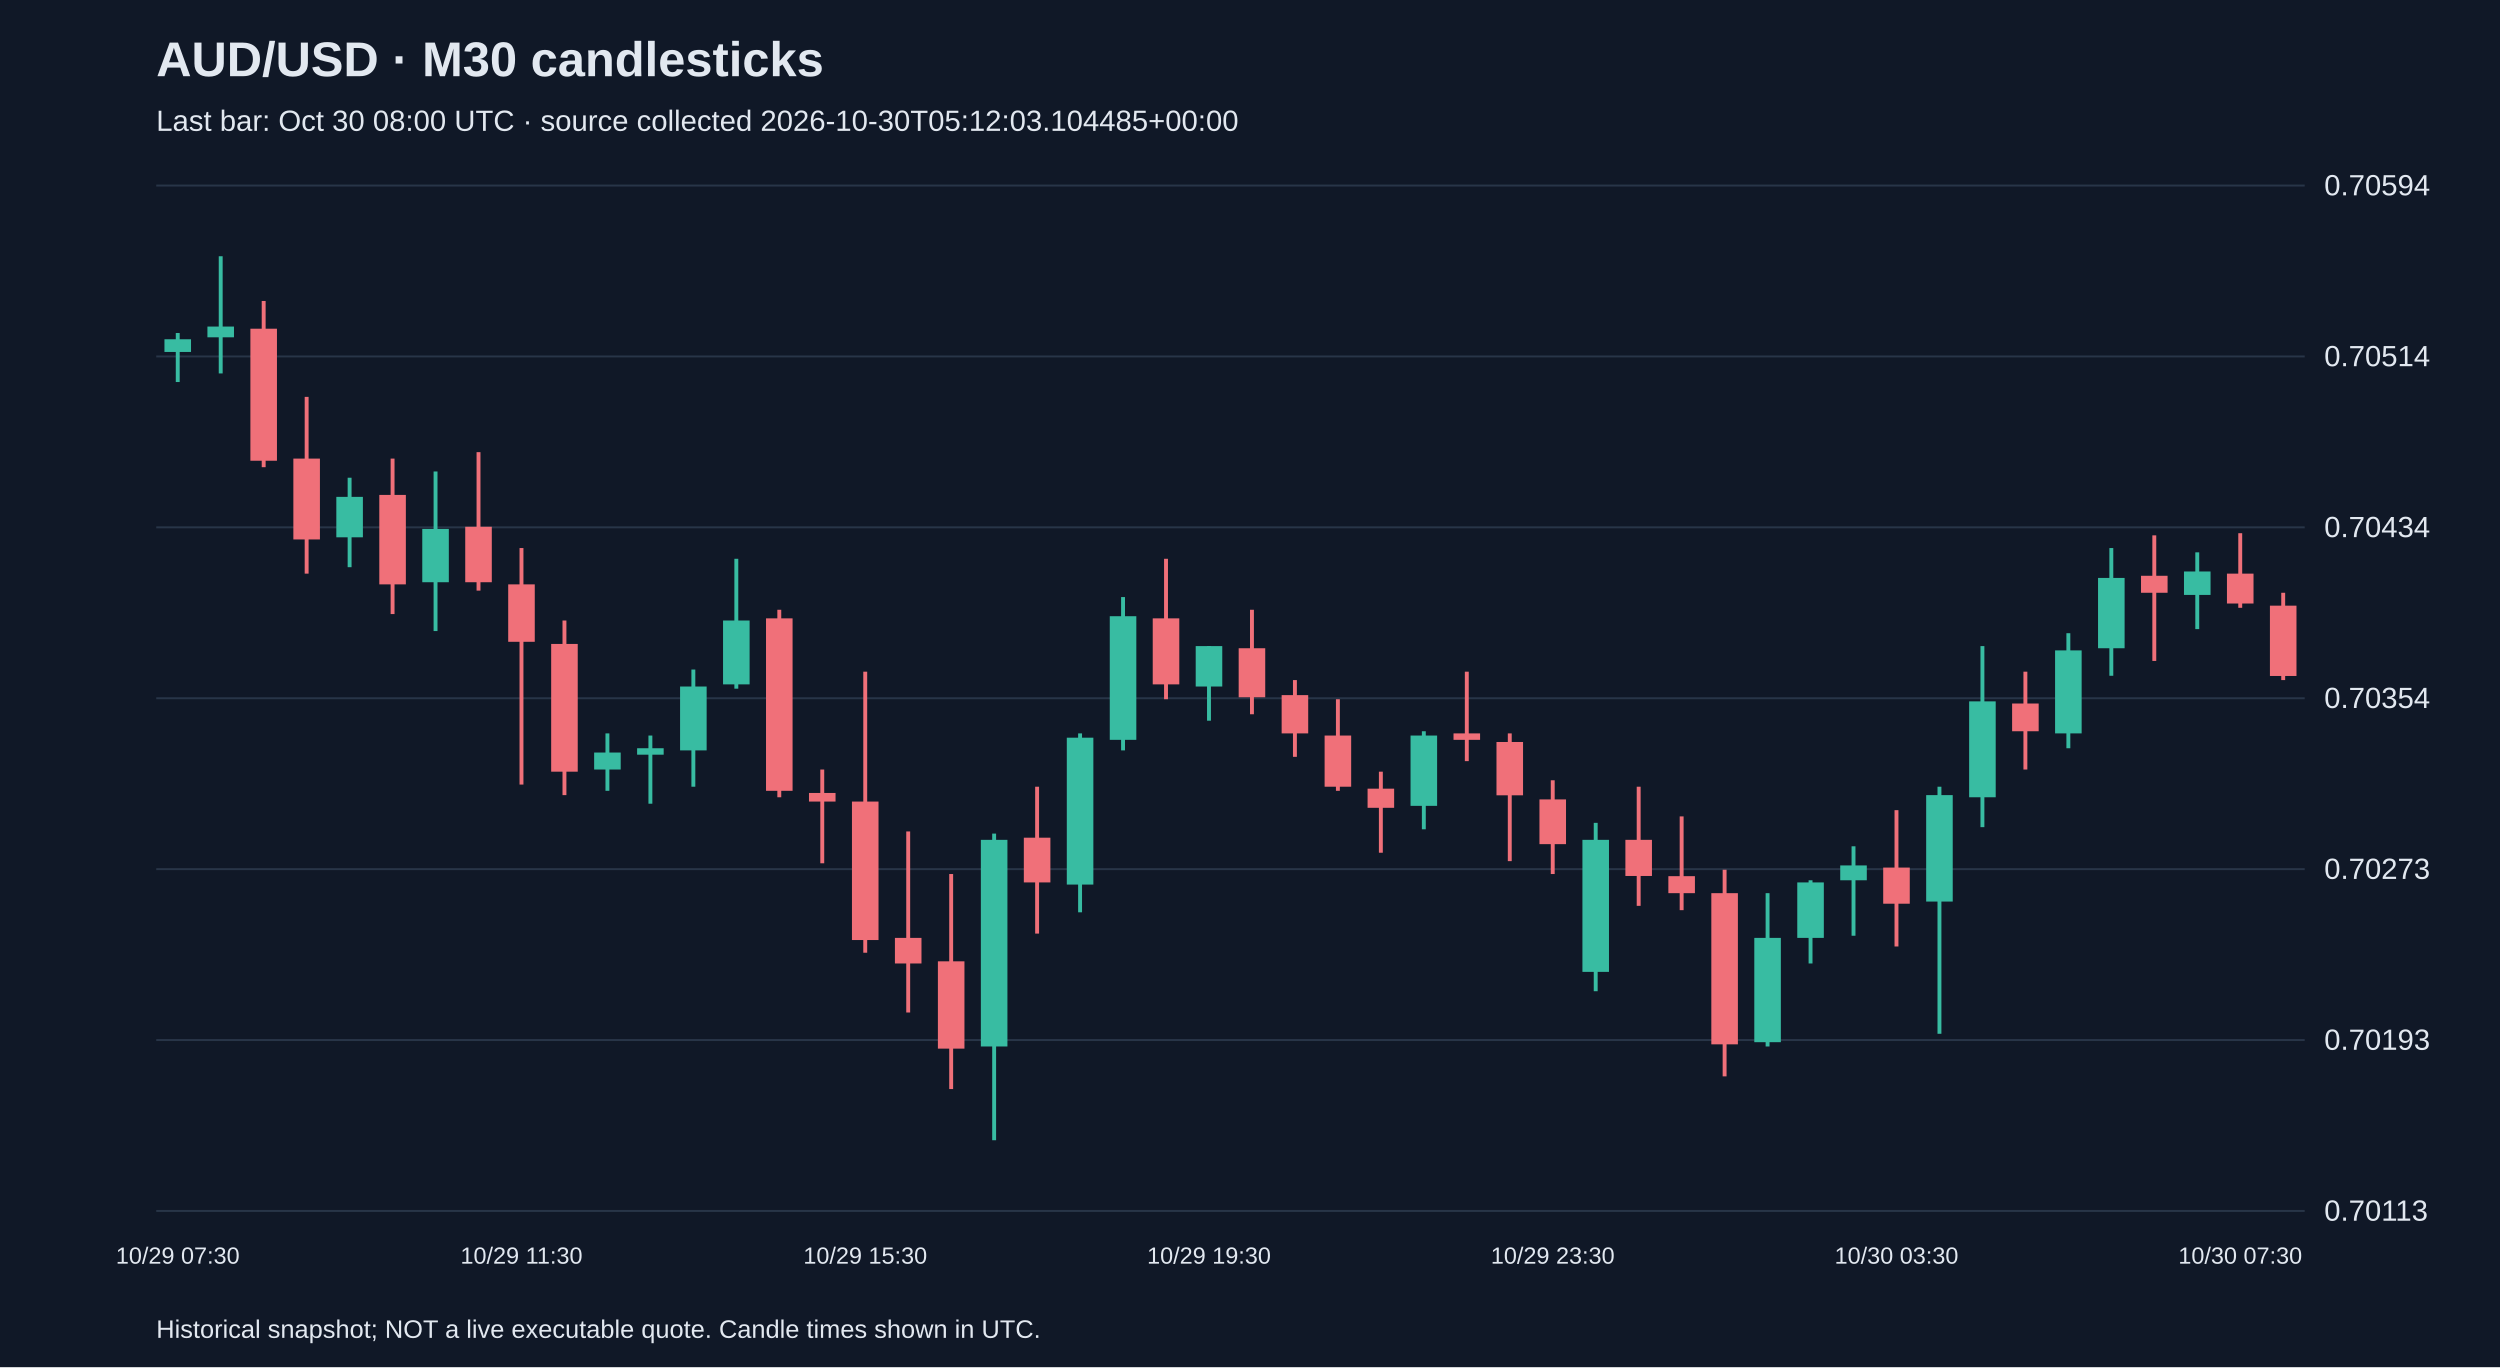
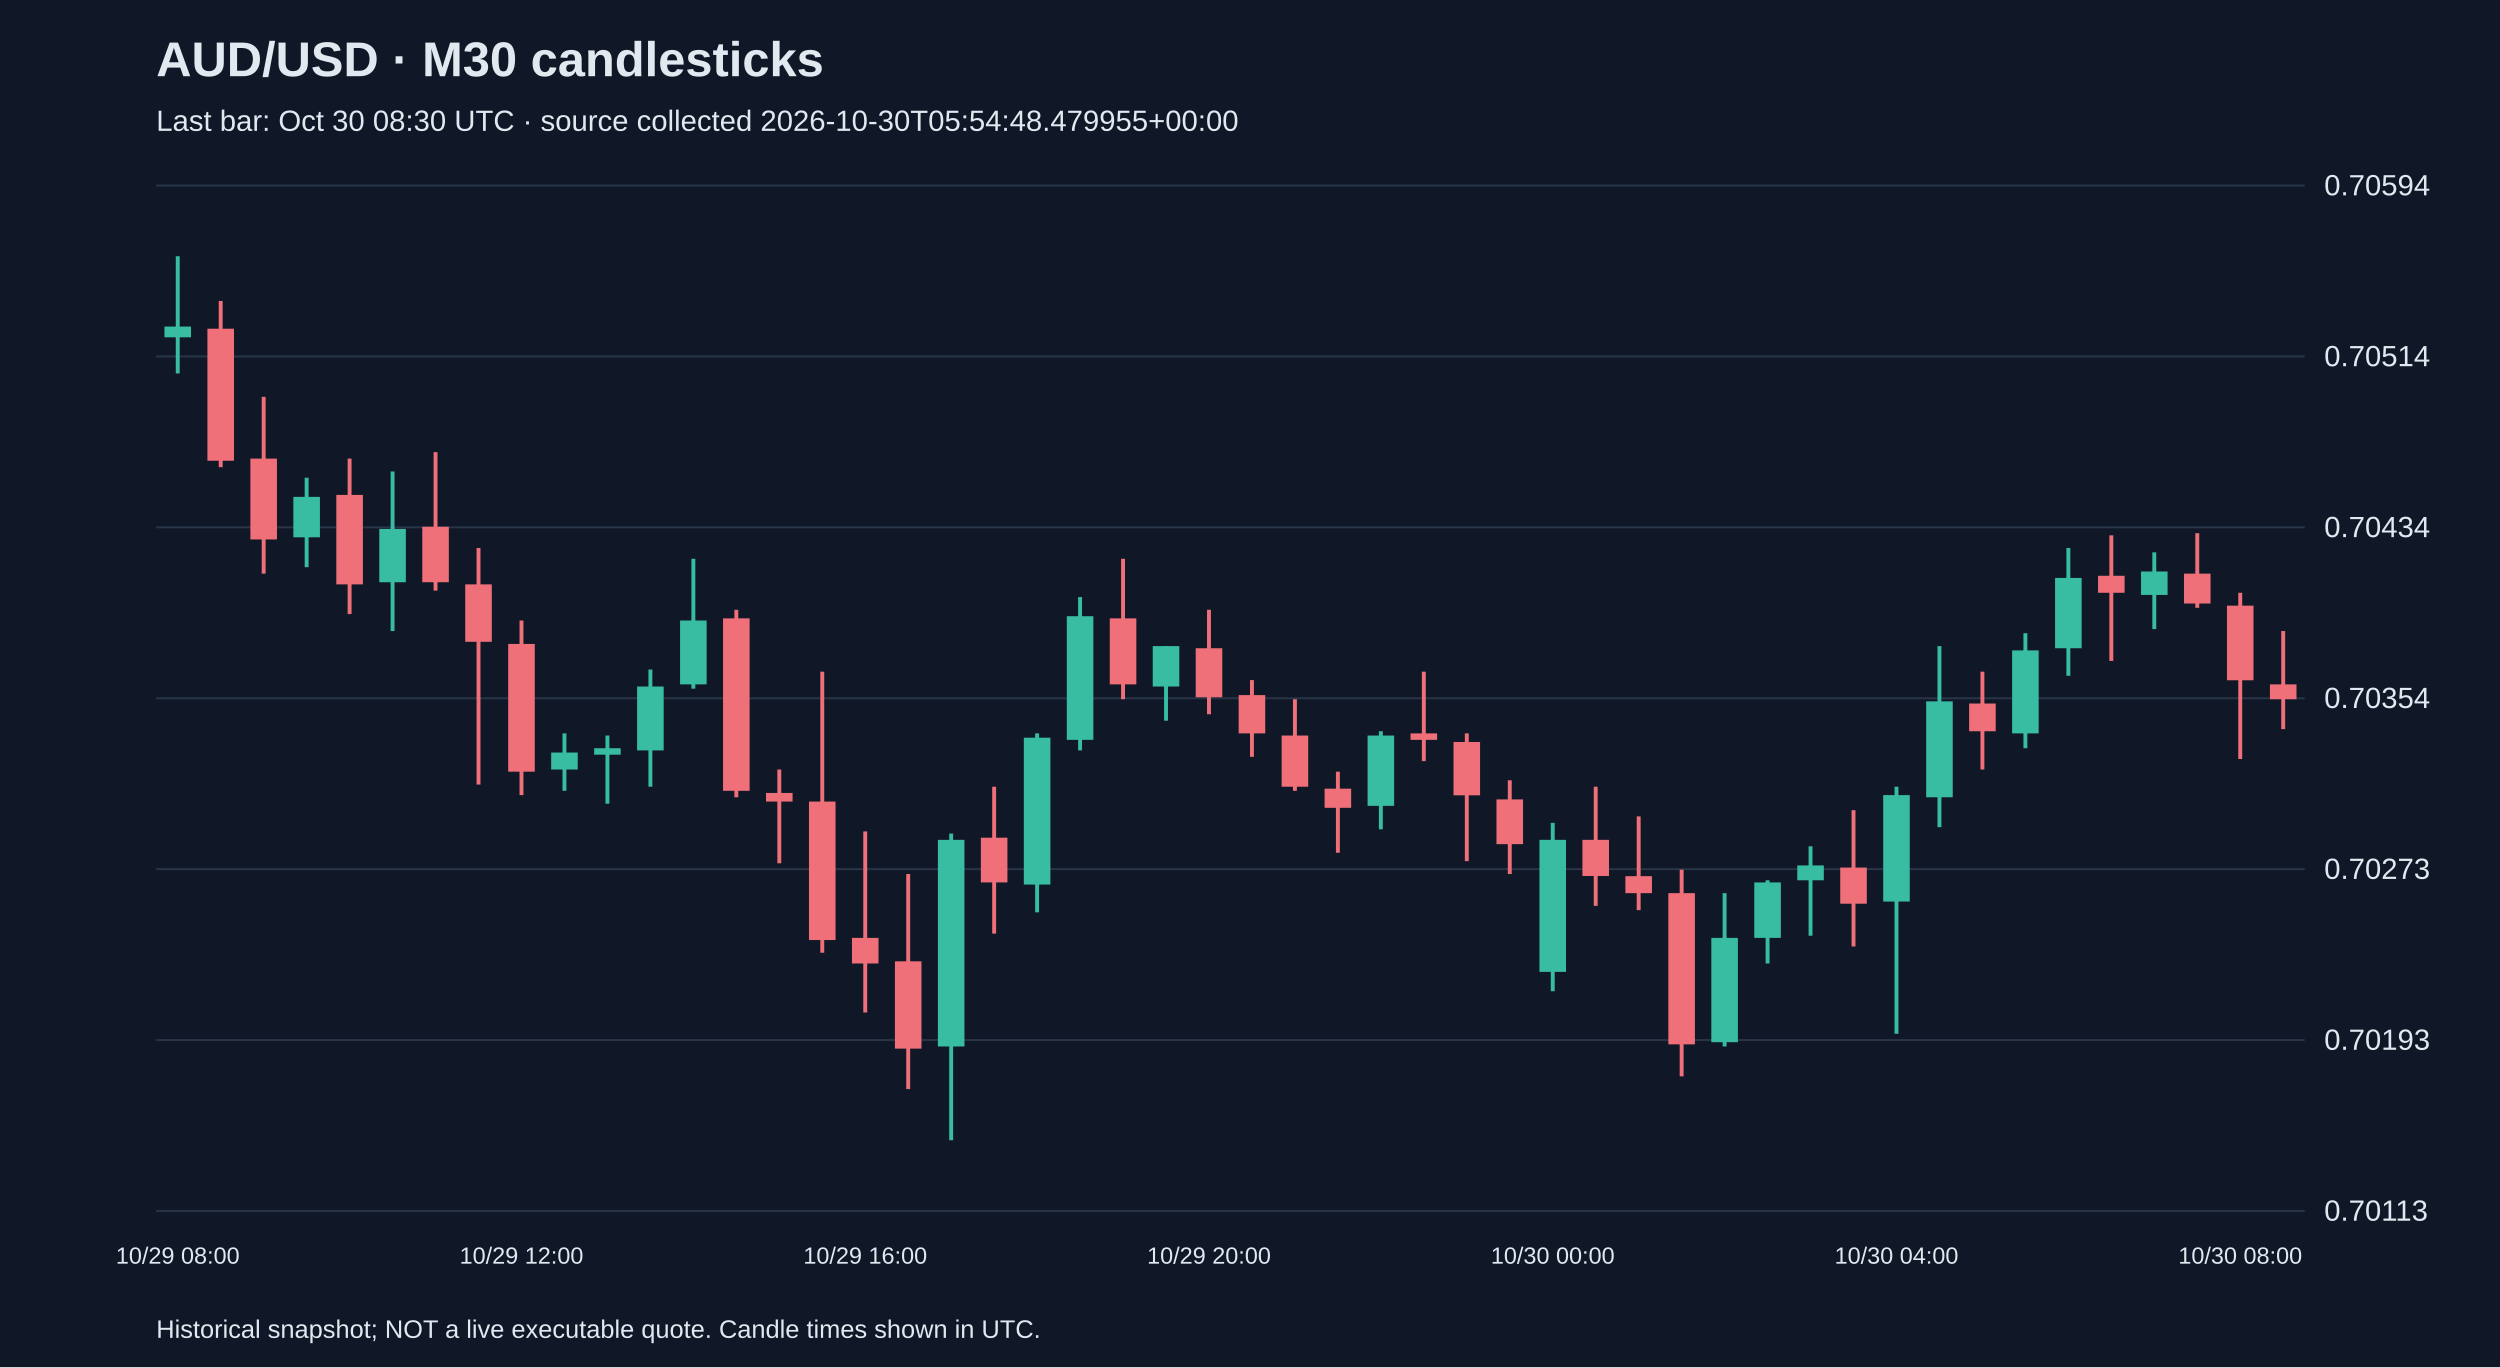
<svg xmlns="http://www.w3.org/2000/svg" viewBox="0 0 1280 700">
  <rect width="100%" height="100%" fill="#101827" />
  <style>text{font-family:Arial,sans-serif;fill:#e2e8f0}</style>
  <text x="80" y="39" font-size="25" font-weight="bold">AUD/USD · M30 candlesticks</text>
-   <text x="80" y="67" font-size="15" fill="#a6b1c5">Last bar: Oct 30 08:00 UTC · source collected 2026-10-30T05:12:03.104485+00:00</text>
+   <text x="80" y="67" font-size="15" fill="#a6b1c5">Last bar: Oct 30 08:30 UTC · source collected 2026-10-30T05:54:48.479955+00:00</text>
  <line x1="80" y1="620.0" x2="1180" y2="620.0" stroke="#283548" />
  <text x="1190" y="625.0" font-size="15">0.70113</text>
  <line x1="80" y1="532.5" x2="1180" y2="532.5" stroke="#283548" />
  <text x="1190" y="537.5" font-size="15">0.70193</text>
  <line x1="80" y1="445.0" x2="1180" y2="445.0" stroke="#283548" />
  <text x="1190" y="450.0" font-size="15">0.70273</text>
  <line x1="80" y1="357.5" x2="1180" y2="357.5" stroke="#283548" />
  <text x="1190" y="362.5" font-size="15">0.70354</text>
  <line x1="80" y1="270.0" x2="1180" y2="270.0" stroke="#283548" />
  <text x="1190" y="275.0" font-size="15">0.70434</text>
  <line x1="80" y1="182.5" x2="1180" y2="182.5" stroke="#283548" />
  <text x="1190" y="187.5" font-size="15">0.70514</text>
  <line x1="80" y1="95.0" x2="1180" y2="95.0" stroke="#283548" />
  <text x="1190" y="100.0" font-size="15">0.70594</text>
-   <line x1="91.0" y1="170.5" x2="91.0" y2="195.6" stroke="#38bca2" stroke-width="2" />
-   <rect x="84.2" y="173.7" width="13.6" height="6.5" fill="#38bca2" />
-   <text x="91.0" y="647" text-anchor="middle" font-size="12">10/29 07:30</text>
-   <line x1="113.0" y1="131.2" x2="113.0" y2="191.2" stroke="#38bca2" stroke-width="2" />
-   <rect x="106.2" y="167.2" width="13.6" height="5.5" fill="#38bca2" />
-   <line x1="135.0" y1="154.1" x2="135.0" y2="239.2" stroke="#f07079" stroke-width="2" />
-   <rect x="128.2" y="168.3" width="13.6" height="67.6" fill="#f07079" />
-   <line x1="157.0" y1="203.2" x2="157.0" y2="293.7" stroke="#f07079" stroke-width="2" />
-   <rect x="150.2" y="234.8" width="13.6" height="41.4" fill="#f07079" />
-   <line x1="179.0" y1="244.6" x2="179.0" y2="290.4" stroke="#38bca2" stroke-width="2" />
-   <rect x="172.2" y="254.4" width="13.6" height="20.7" fill="#38bca2" />
-   <line x1="201.0" y1="234.8" x2="201.0" y2="314.4" stroke="#f07079" stroke-width="2" />
-   <rect x="194.2" y="253.4" width="13.6" height="45.8" fill="#f07079" />
-   <line x1="223.0" y1="241.4" x2="223.0" y2="323.1" stroke="#38bca2" stroke-width="2" />
-   <rect x="216.2" y="270.8" width="13.6" height="27.3" fill="#38bca2" />
-   <line x1="245.0" y1="231.5" x2="245.0" y2="302.4" stroke="#f07079" stroke-width="2" />
-   <rect x="238.2" y="269.7" width="13.6" height="28.4" fill="#f07079" />
-   <line x1="267.0" y1="280.6" x2="267.0" y2="401.7" stroke="#f07079" stroke-width="2" />
-   <rect x="260.2" y="299.2" width="13.6" height="29.4" fill="#f07079" />
-   <text x="267.0" y="647" text-anchor="middle" font-size="12">10/29 11:30</text>
-   <line x1="289.0" y1="317.7" x2="289.0" y2="407.1" stroke="#f07079" stroke-width="2" />
-   <rect x="282.2" y="329.7" width="13.6" height="65.4" fill="#f07079" />
-   <line x1="311.0" y1="375.5" x2="311.0" y2="404.9" stroke="#38bca2" stroke-width="2" />
-   <rect x="304.2" y="385.3" width="13.6" height="8.7" fill="#38bca2" />
-   <line x1="333.0" y1="376.6" x2="333.0" y2="411.5" stroke="#38bca2" stroke-width="2" />
-   <rect x="326.2" y="383.1" width="13.6" height="3.3" fill="#38bca2" />
-   <line x1="355.0" y1="342.8" x2="355.0" y2="402.8" stroke="#38bca2" stroke-width="2" />
-   <rect x="348.2" y="351.5" width="13.6" height="32.7" fill="#38bca2" />
-   <line x1="377.0" y1="286.1" x2="377.0" y2="352.6" stroke="#38bca2" stroke-width="2" />
-   <rect x="370.2" y="317.7" width="13.6" height="32.7" fill="#38bca2" />
-   <line x1="399.0" y1="312.2" x2="399.0" y2="408.2" stroke="#f07079" stroke-width="2" />
-   <rect x="392.2" y="316.6" width="13.6" height="88.3" fill="#f07079" />
-   <line x1="421.0" y1="394.0" x2="421.0" y2="442.0" stroke="#f07079" stroke-width="2" />
-   <rect x="414.2" y="406.0" width="13.6" height="4.4" fill="#f07079" />
-   <line x1="443.0" y1="343.9" x2="443.0" y2="487.8" stroke="#f07079" stroke-width="2" />
-   <rect x="436.2" y="410.4" width="13.6" height="70.9" fill="#f07079" />
-   <text x="443.0" y="647" text-anchor="middle" font-size="12">10/29 15:30</text>
-   <line x1="465.0" y1="425.7" x2="465.0" y2="518.4" stroke="#f07079" stroke-width="2" />
-   <rect x="458.2" y="480.2" width="13.6" height="13.1" fill="#f07079" />
-   <line x1="487.0" y1="447.5" x2="487.0" y2="557.6" stroke="#f07079" stroke-width="2" />
-   <rect x="480.2" y="492.2" width="13.6" height="44.7" fill="#f07079" />
-   <line x1="509.0" y1="426.8" x2="509.0" y2="583.8" stroke="#38bca2" stroke-width="2" />
-   <rect x="502.2" y="430.0" width="13.6" height="105.8" fill="#38bca2" />
-   <line x1="531.0" y1="402.8" x2="531.0" y2="478.0" stroke="#f07079" stroke-width="2" />
-   <rect x="524.2" y="428.9" width="13.6" height="22.9" fill="#f07079" />
-   <line x1="553.0" y1="375.5" x2="553.0" y2="467.1" stroke="#38bca2" stroke-width="2" />
-   <rect x="546.2" y="377.7" width="13.6" height="75.2" fill="#38bca2" />
-   <line x1="575.0" y1="305.7" x2="575.0" y2="384.2" stroke="#38bca2" stroke-width="2" />
-   <rect x="568.2" y="315.5" width="13.6" height="63.3" fill="#38bca2" />
-   <line x1="597.0" y1="286.1" x2="597.0" y2="358.0" stroke="#f07079" stroke-width="2" />
-   <rect x="590.2" y="316.6" width="13.6" height="33.8" fill="#f07079" />
-   <line x1="619.0" y1="330.8" x2="619.0" y2="369.0" stroke="#38bca2" stroke-width="2" />
-   <rect x="612.2" y="330.8" width="13.6" height="20.7" fill="#38bca2" />
-   <text x="619.0" y="647" text-anchor="middle" font-size="12">10/29 19:30</text>
-   <line x1="641.0" y1="312.2" x2="641.0" y2="365.7" stroke="#f07079" stroke-width="2" />
-   <rect x="634.2" y="331.9" width="13.6" height="25.1" fill="#f07079" />
-   <line x1="663.0" y1="348.2" x2="663.0" y2="387.5" stroke="#f07079" stroke-width="2" />
-   <rect x="656.2" y="355.9" width="13.6" height="19.6" fill="#f07079" />
-   <line x1="685.0" y1="358.0" x2="685.0" y2="404.9" stroke="#f07079" stroke-width="2" />
-   <rect x="678.2" y="376.6" width="13.6" height="26.2" fill="#f07079" />
-   <line x1="707.0" y1="395.1" x2="707.0" y2="436.6" stroke="#f07079" stroke-width="2" />
-   <rect x="700.2" y="403.8" width="13.6" height="9.8" fill="#f07079" />
-   <line x1="729.0" y1="374.4" x2="729.0" y2="424.6" stroke="#38bca2" stroke-width="2" />
-   <rect x="722.2" y="376.6" width="13.6" height="36.0" fill="#38bca2" />
-   <line x1="751.0" y1="343.9" x2="751.0" y2="389.7" stroke="#f07079" stroke-width="2" />
-   <rect x="744.2" y="375.5" width="13.6" height="3.3" fill="#f07079" />
-   <line x1="773.0" y1="375.5" x2="773.0" y2="440.9" stroke="#f07079" stroke-width="2" />
-   <rect x="766.2" y="379.9" width="13.6" height="27.3" fill="#f07079" />
-   <line x1="795.0" y1="399.5" x2="795.0" y2="447.5" stroke="#f07079" stroke-width="2" />
-   <rect x="788.2" y="409.3" width="13.6" height="22.9" fill="#f07079" />
-   <text x="795.0" y="647" text-anchor="middle" font-size="12">10/29 23:30</text>
-   <line x1="817.0" y1="421.3" x2="817.0" y2="507.5" stroke="#38bca2" stroke-width="2" />
-   <rect x="810.2" y="430.0" width="13.6" height="67.6" fill="#38bca2" />
-   <line x1="839.0" y1="402.8" x2="839.0" y2="463.8" stroke="#f07079" stroke-width="2" />
-   <rect x="832.2" y="430.0" width="13.6" height="18.5" fill="#f07079" />
-   <line x1="861.0" y1="418.0" x2="861.0" y2="466.0" stroke="#f07079" stroke-width="2" />
-   <rect x="854.2" y="448.6" width="13.6" height="8.7" fill="#f07079" />
-   <line x1="883.0" y1="445.3" x2="883.0" y2="551.1" stroke="#f07079" stroke-width="2" />
-   <rect x="876.2" y="457.3" width="13.6" height="77.4" fill="#f07079" />
-   <line x1="905.0" y1="457.3" x2="905.0" y2="535.8" stroke="#38bca2" stroke-width="2" />
-   <rect x="898.2" y="480.2" width="13.6" height="53.4" fill="#38bca2" />
-   <line x1="927.0" y1="450.7" x2="927.0" y2="493.3" stroke="#38bca2" stroke-width="2" />
-   <rect x="920.2" y="451.8" width="13.6" height="28.4" fill="#38bca2" />
-   <line x1="949.0" y1="433.3" x2="949.0" y2="479.1" stroke="#38bca2" stroke-width="2" />
-   <rect x="942.2" y="443.1" width="13.6" height="7.6" fill="#38bca2" />
-   <line x1="971.0" y1="414.8" x2="971.0" y2="484.6" stroke="#f07079" stroke-width="2" />
-   <rect x="964.2" y="444.2" width="13.6" height="18.5" fill="#f07079" />
-   <text x="971.0" y="647" text-anchor="middle" font-size="12">10/30 03:30</text>
-   <line x1="993.0" y1="402.8" x2="993.0" y2="529.3" stroke="#38bca2" stroke-width="2" />
-   <rect x="986.2" y="407.1" width="13.6" height="54.5" fill="#38bca2" />
-   <line x1="1015.0" y1="330.8" x2="1015.0" y2="423.5" stroke="#38bca2" stroke-width="2" />
-   <rect x="1008.2" y="359.1" width="13.6" height="49.1" fill="#38bca2" />
-   <line x1="1037.0" y1="343.9" x2="1037.0" y2="394.0" stroke="#f07079" stroke-width="2" />
-   <rect x="1030.2" y="360.2" width="13.6" height="14.2" fill="#f07079" />
-   <line x1="1059.0" y1="324.2" x2="1059.0" y2="383.1" stroke="#38bca2" stroke-width="2" />
-   <rect x="1052.2" y="333.0" width="13.6" height="42.5" fill="#38bca2" />
-   <line x1="1081.0" y1="280.6" x2="1081.0" y2="346.0" stroke="#38bca2" stroke-width="2" />
-   <rect x="1074.2" y="295.9" width="13.6" height="36.0" fill="#38bca2" />
-   <line x1="1103.0" y1="274.1" x2="1103.0" y2="338.4" stroke="#f07079" stroke-width="2" />
-   <rect x="1096.2" y="294.8" width="13.6" height="8.7" fill="#f07079" />
-   <line x1="1125.0" y1="282.8" x2="1125.0" y2="322.1" stroke="#38bca2" stroke-width="2" />
-   <rect x="1118.2" y="292.6" width="13.6" height="12.0" fill="#38bca2" />
-   <line x1="1147.0" y1="273.0" x2="1147.0" y2="311.2" stroke="#f07079" stroke-width="2" />
-   <rect x="1140.2" y="293.7" width="13.6" height="15.3" fill="#f07079" />
-   <text x="1147.0" y="647" text-anchor="middle" font-size="12">10/30 07:30</text>
-   <line x1="1169.0" y1="303.5" x2="1169.0" y2="348.2" stroke="#f07079" stroke-width="2" />
-   <rect x="1162.2" y="310.1" width="13.6" height="36.0" fill="#f07079" />
+   <line x1="91.0" y1="131.2" x2="91.0" y2="191.2" stroke="#38bca2" stroke-width="2" />
+   <rect x="84.2" y="167.2" width="13.6" height="5.5" fill="#38bca2" />
+   <text x="91.0" y="647" text-anchor="middle" font-size="12">10/29 08:00</text>
+   <line x1="113.0" y1="154.1" x2="113.0" y2="239.2" stroke="#f07079" stroke-width="2" />
+   <rect x="106.2" y="168.3" width="13.6" height="67.6" fill="#f07079" />
+   <line x1="135.0" y1="203.2" x2="135.0" y2="293.7" stroke="#f07079" stroke-width="2" />
+   <rect x="128.2" y="234.8" width="13.6" height="41.4" fill="#f07079" />
+   <line x1="157.0" y1="244.6" x2="157.0" y2="290.4" stroke="#38bca2" stroke-width="2" />
+   <rect x="150.2" y="254.4" width="13.6" height="20.7" fill="#38bca2" />
+   <line x1="179.0" y1="234.8" x2="179.0" y2="314.4" stroke="#f07079" stroke-width="2" />
+   <rect x="172.2" y="253.4" width="13.6" height="45.8" fill="#f07079" />
+   <line x1="201.0" y1="241.4" x2="201.0" y2="323.1" stroke="#38bca2" stroke-width="2" />
+   <rect x="194.2" y="270.8" width="13.6" height="27.3" fill="#38bca2" />
+   <line x1="223.0" y1="231.5" x2="223.0" y2="302.4" stroke="#f07079" stroke-width="2" />
+   <rect x="216.2" y="269.7" width="13.6" height="28.4" fill="#f07079" />
+   <line x1="245.0" y1="280.6" x2="245.0" y2="401.7" stroke="#f07079" stroke-width="2" />
+   <rect x="238.2" y="299.2" width="13.6" height="29.4" fill="#f07079" />
+   <line x1="267.0" y1="317.7" x2="267.0" y2="407.1" stroke="#f07079" stroke-width="2" />
+   <rect x="260.2" y="329.7" width="13.6" height="65.4" fill="#f07079" />
+   <text x="267.0" y="647" text-anchor="middle" font-size="12">10/29 12:00</text>
+   <line x1="289.0" y1="375.5" x2="289.0" y2="404.9" stroke="#38bca2" stroke-width="2" />
+   <rect x="282.2" y="385.3" width="13.6" height="8.7" fill="#38bca2" />
+   <line x1="311.0" y1="376.6" x2="311.0" y2="411.5" stroke="#38bca2" stroke-width="2" />
+   <rect x="304.2" y="383.1" width="13.6" height="3.3" fill="#38bca2" />
+   <line x1="333.0" y1="342.8" x2="333.0" y2="402.8" stroke="#38bca2" stroke-width="2" />
+   <rect x="326.2" y="351.5" width="13.6" height="32.7" fill="#38bca2" />
+   <line x1="355.0" y1="286.1" x2="355.0" y2="352.6" stroke="#38bca2" stroke-width="2" />
+   <rect x="348.2" y="317.7" width="13.6" height="32.7" fill="#38bca2" />
+   <line x1="377.0" y1="312.2" x2="377.0" y2="408.2" stroke="#f07079" stroke-width="2" />
+   <rect x="370.2" y="316.6" width="13.6" height="88.3" fill="#f07079" />
+   <line x1="399.0" y1="394.0" x2="399.0" y2="442.0" stroke="#f07079" stroke-width="2" />
+   <rect x="392.2" y="406.0" width="13.6" height="4.4" fill="#f07079" />
+   <line x1="421.0" y1="343.9" x2="421.0" y2="487.8" stroke="#f07079" stroke-width="2" />
+   <rect x="414.2" y="410.4" width="13.6" height="70.9" fill="#f07079" />
+   <line x1="443.0" y1="425.7" x2="443.0" y2="518.4" stroke="#f07079" stroke-width="2" />
+   <rect x="436.2" y="480.2" width="13.6" height="13.1" fill="#f07079" />
+   <text x="443.0" y="647" text-anchor="middle" font-size="12">10/29 16:00</text>
+   <line x1="465.0" y1="447.5" x2="465.0" y2="557.6" stroke="#f07079" stroke-width="2" />
+   <rect x="458.2" y="492.2" width="13.6" height="44.7" fill="#f07079" />
+   <line x1="487.0" y1="426.8" x2="487.0" y2="583.8" stroke="#38bca2" stroke-width="2" />
+   <rect x="480.2" y="430.0" width="13.6" height="105.8" fill="#38bca2" />
+   <line x1="509.0" y1="402.8" x2="509.0" y2="478.0" stroke="#f07079" stroke-width="2" />
+   <rect x="502.2" y="428.9" width="13.6" height="22.9" fill="#f07079" />
+   <line x1="531.0" y1="375.5" x2="531.0" y2="467.1" stroke="#38bca2" stroke-width="2" />
+   <rect x="524.2" y="377.7" width="13.6" height="75.2" fill="#38bca2" />
+   <line x1="553.0" y1="305.7" x2="553.0" y2="384.2" stroke="#38bca2" stroke-width="2" />
+   <rect x="546.2" y="315.5" width="13.6" height="63.3" fill="#38bca2" />
+   <line x1="575.0" y1="286.1" x2="575.0" y2="358.0" stroke="#f07079" stroke-width="2" />
+   <rect x="568.2" y="316.6" width="13.6" height="33.8" fill="#f07079" />
+   <line x1="597.0" y1="330.8" x2="597.0" y2="369.0" stroke="#38bca2" stroke-width="2" />
+   <rect x="590.2" y="330.8" width="13.6" height="20.7" fill="#38bca2" />
+   <line x1="619.0" y1="312.2" x2="619.0" y2="365.7" stroke="#f07079" stroke-width="2" />
+   <rect x="612.2" y="331.9" width="13.6" height="25.1" fill="#f07079" />
+   <text x="619.0" y="647" text-anchor="middle" font-size="12">10/29 20:00</text>
+   <line x1="641.0" y1="348.2" x2="641.0" y2="387.5" stroke="#f07079" stroke-width="2" />
+   <rect x="634.2" y="355.9" width="13.6" height="19.6" fill="#f07079" />
+   <line x1="663.0" y1="358.0" x2="663.0" y2="404.9" stroke="#f07079" stroke-width="2" />
+   <rect x="656.2" y="376.6" width="13.6" height="26.2" fill="#f07079" />
+   <line x1="685.0" y1="395.1" x2="685.0" y2="436.6" stroke="#f07079" stroke-width="2" />
+   <rect x="678.2" y="403.8" width="13.6" height="9.8" fill="#f07079" />
+   <line x1="707.0" y1="374.4" x2="707.0" y2="424.6" stroke="#38bca2" stroke-width="2" />
+   <rect x="700.2" y="376.6" width="13.6" height="36.0" fill="#38bca2" />
+   <line x1="729.0" y1="343.9" x2="729.0" y2="389.7" stroke="#f07079" stroke-width="2" />
+   <rect x="722.2" y="375.5" width="13.6" height="3.3" fill="#f07079" />
+   <line x1="751.0" y1="375.5" x2="751.0" y2="440.9" stroke="#f07079" stroke-width="2" />
+   <rect x="744.2" y="379.9" width="13.6" height="27.3" fill="#f07079" />
+   <line x1="773.0" y1="399.5" x2="773.0" y2="447.5" stroke="#f07079" stroke-width="2" />
+   <rect x="766.2" y="409.3" width="13.6" height="22.9" fill="#f07079" />
+   <line x1="795.0" y1="421.3" x2="795.0" y2="507.5" stroke="#38bca2" stroke-width="2" />
+   <rect x="788.2" y="430.0" width="13.6" height="67.6" fill="#38bca2" />
+   <text x="795.0" y="647" text-anchor="middle" font-size="12">10/30 00:00</text>
+   <line x1="817.0" y1="402.8" x2="817.0" y2="463.8" stroke="#f07079" stroke-width="2" />
+   <rect x="810.2" y="430.0" width="13.6" height="18.5" fill="#f07079" />
+   <line x1="839.0" y1="418.0" x2="839.0" y2="466.0" stroke="#f07079" stroke-width="2" />
+   <rect x="832.2" y="448.6" width="13.6" height="8.7" fill="#f07079" />
+   <line x1="861.0" y1="445.3" x2="861.0" y2="551.1" stroke="#f07079" stroke-width="2" />
+   <rect x="854.2" y="457.3" width="13.6" height="77.4" fill="#f07079" />
+   <line x1="883.0" y1="457.3" x2="883.0" y2="535.8" stroke="#38bca2" stroke-width="2" />
+   <rect x="876.2" y="480.2" width="13.6" height="53.4" fill="#38bca2" />
+   <line x1="905.0" y1="450.7" x2="905.0" y2="493.3" stroke="#38bca2" stroke-width="2" />
+   <rect x="898.2" y="451.8" width="13.6" height="28.4" fill="#38bca2" />
+   <line x1="927.0" y1="433.3" x2="927.0" y2="479.1" stroke="#38bca2" stroke-width="2" />
+   <rect x="920.2" y="443.1" width="13.6" height="7.6" fill="#38bca2" />
+   <line x1="949.0" y1="414.8" x2="949.0" y2="484.6" stroke="#f07079" stroke-width="2" />
+   <rect x="942.2" y="444.2" width="13.6" height="18.5" fill="#f07079" />
+   <line x1="971.0" y1="402.8" x2="971.0" y2="529.3" stroke="#38bca2" stroke-width="2" />
+   <rect x="964.2" y="407.1" width="13.6" height="54.5" fill="#38bca2" />
+   <text x="971.0" y="647" text-anchor="middle" font-size="12">10/30 04:00</text>
+   <line x1="993.0" y1="330.8" x2="993.0" y2="423.5" stroke="#38bca2" stroke-width="2" />
+   <rect x="986.2" y="359.1" width="13.6" height="49.1" fill="#38bca2" />
+   <line x1="1015.0" y1="343.9" x2="1015.0" y2="394.0" stroke="#f07079" stroke-width="2" />
+   <rect x="1008.2" y="360.2" width="13.6" height="14.2" fill="#f07079" />
+   <line x1="1037.0" y1="324.2" x2="1037.0" y2="383.1" stroke="#38bca2" stroke-width="2" />
+   <rect x="1030.2" y="333.0" width="13.6" height="42.5" fill="#38bca2" />
+   <line x1="1059.0" y1="280.6" x2="1059.0" y2="346.0" stroke="#38bca2" stroke-width="2" />
+   <rect x="1052.2" y="295.9" width="13.6" height="36.0" fill="#38bca2" />
+   <line x1="1081.0" y1="274.1" x2="1081.0" y2="338.4" stroke="#f07079" stroke-width="2" />
+   <rect x="1074.2" y="294.8" width="13.6" height="8.7" fill="#f07079" />
+   <line x1="1103.0" y1="282.8" x2="1103.0" y2="322.1" stroke="#38bca2" stroke-width="2" />
+   <rect x="1096.2" y="292.6" width="13.6" height="12.0" fill="#38bca2" />
+   <line x1="1125.0" y1="273.0" x2="1125.0" y2="311.2" stroke="#f07079" stroke-width="2" />
+   <rect x="1118.2" y="293.7" width="13.6" height="15.3" fill="#f07079" />
+   <line x1="1147.0" y1="303.5" x2="1147.0" y2="388.6" stroke="#f07079" stroke-width="2" />
+   <rect x="1140.2" y="310.1" width="13.6" height="38.2" fill="#f07079" />
+   <text x="1147.0" y="647" text-anchor="middle" font-size="12">10/30 08:00</text>
+   <line x1="1169.0" y1="323.1" x2="1169.0" y2="373.3" stroke="#f07079" stroke-width="2" />
+   <rect x="1162.2" y="350.4" width="13.6" height="7.6" fill="#f07079" />
  <text x="80" y="685" font-size="13">Historical snapshot; NOT a live executable quote. Candle times shown in UTC.</text>
</svg>
